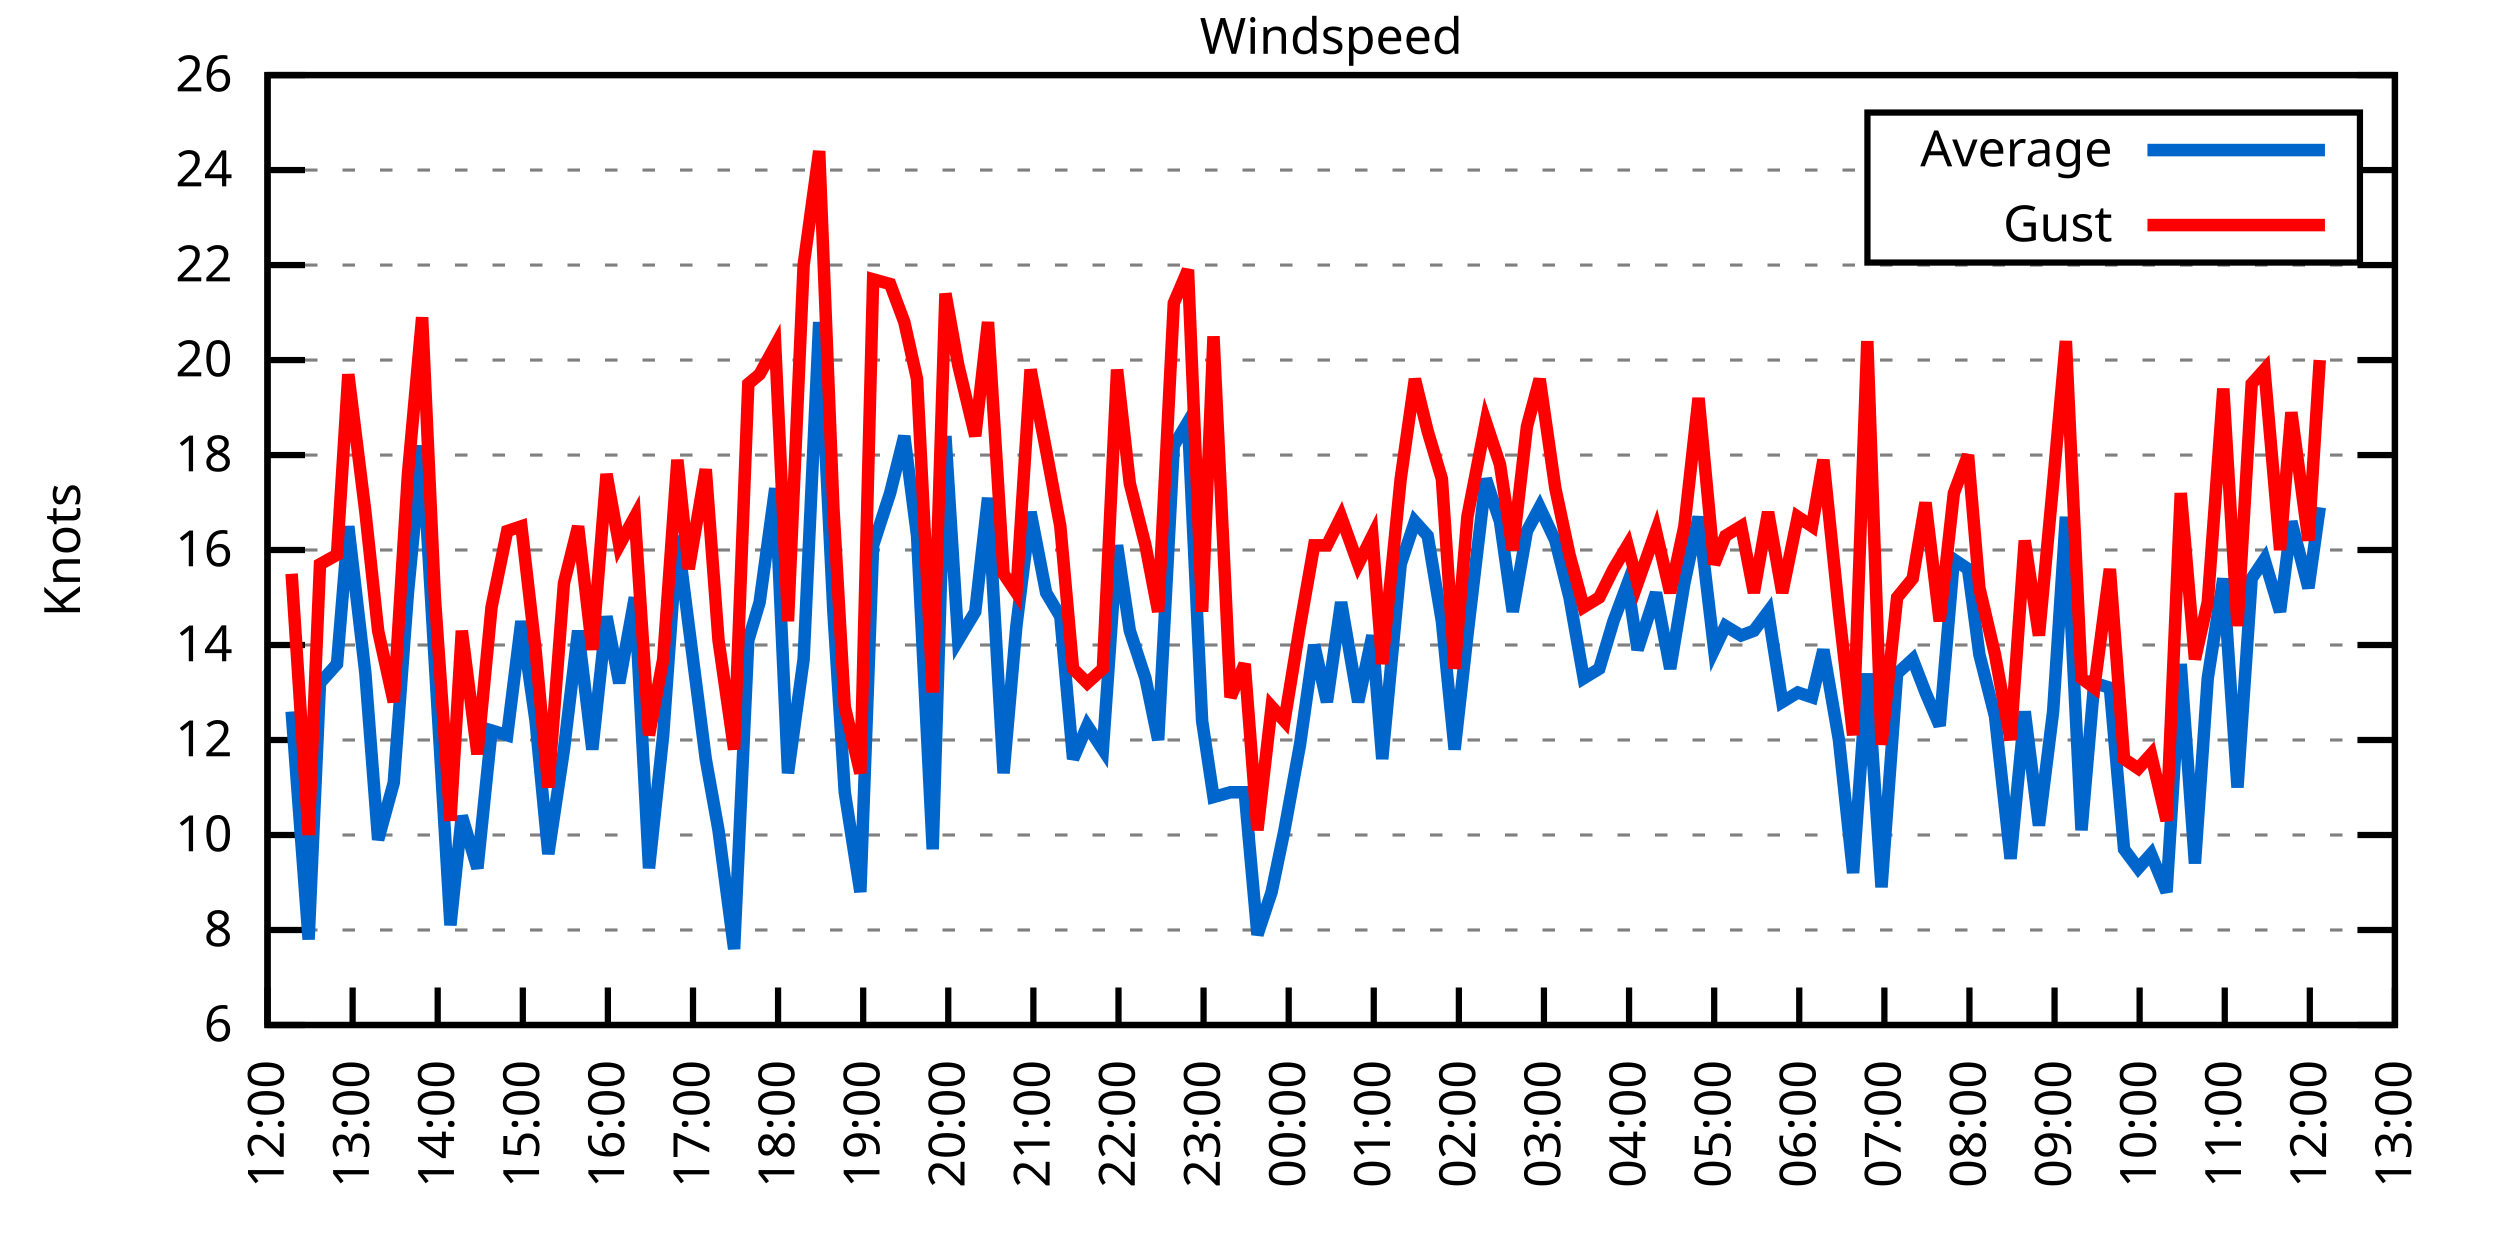
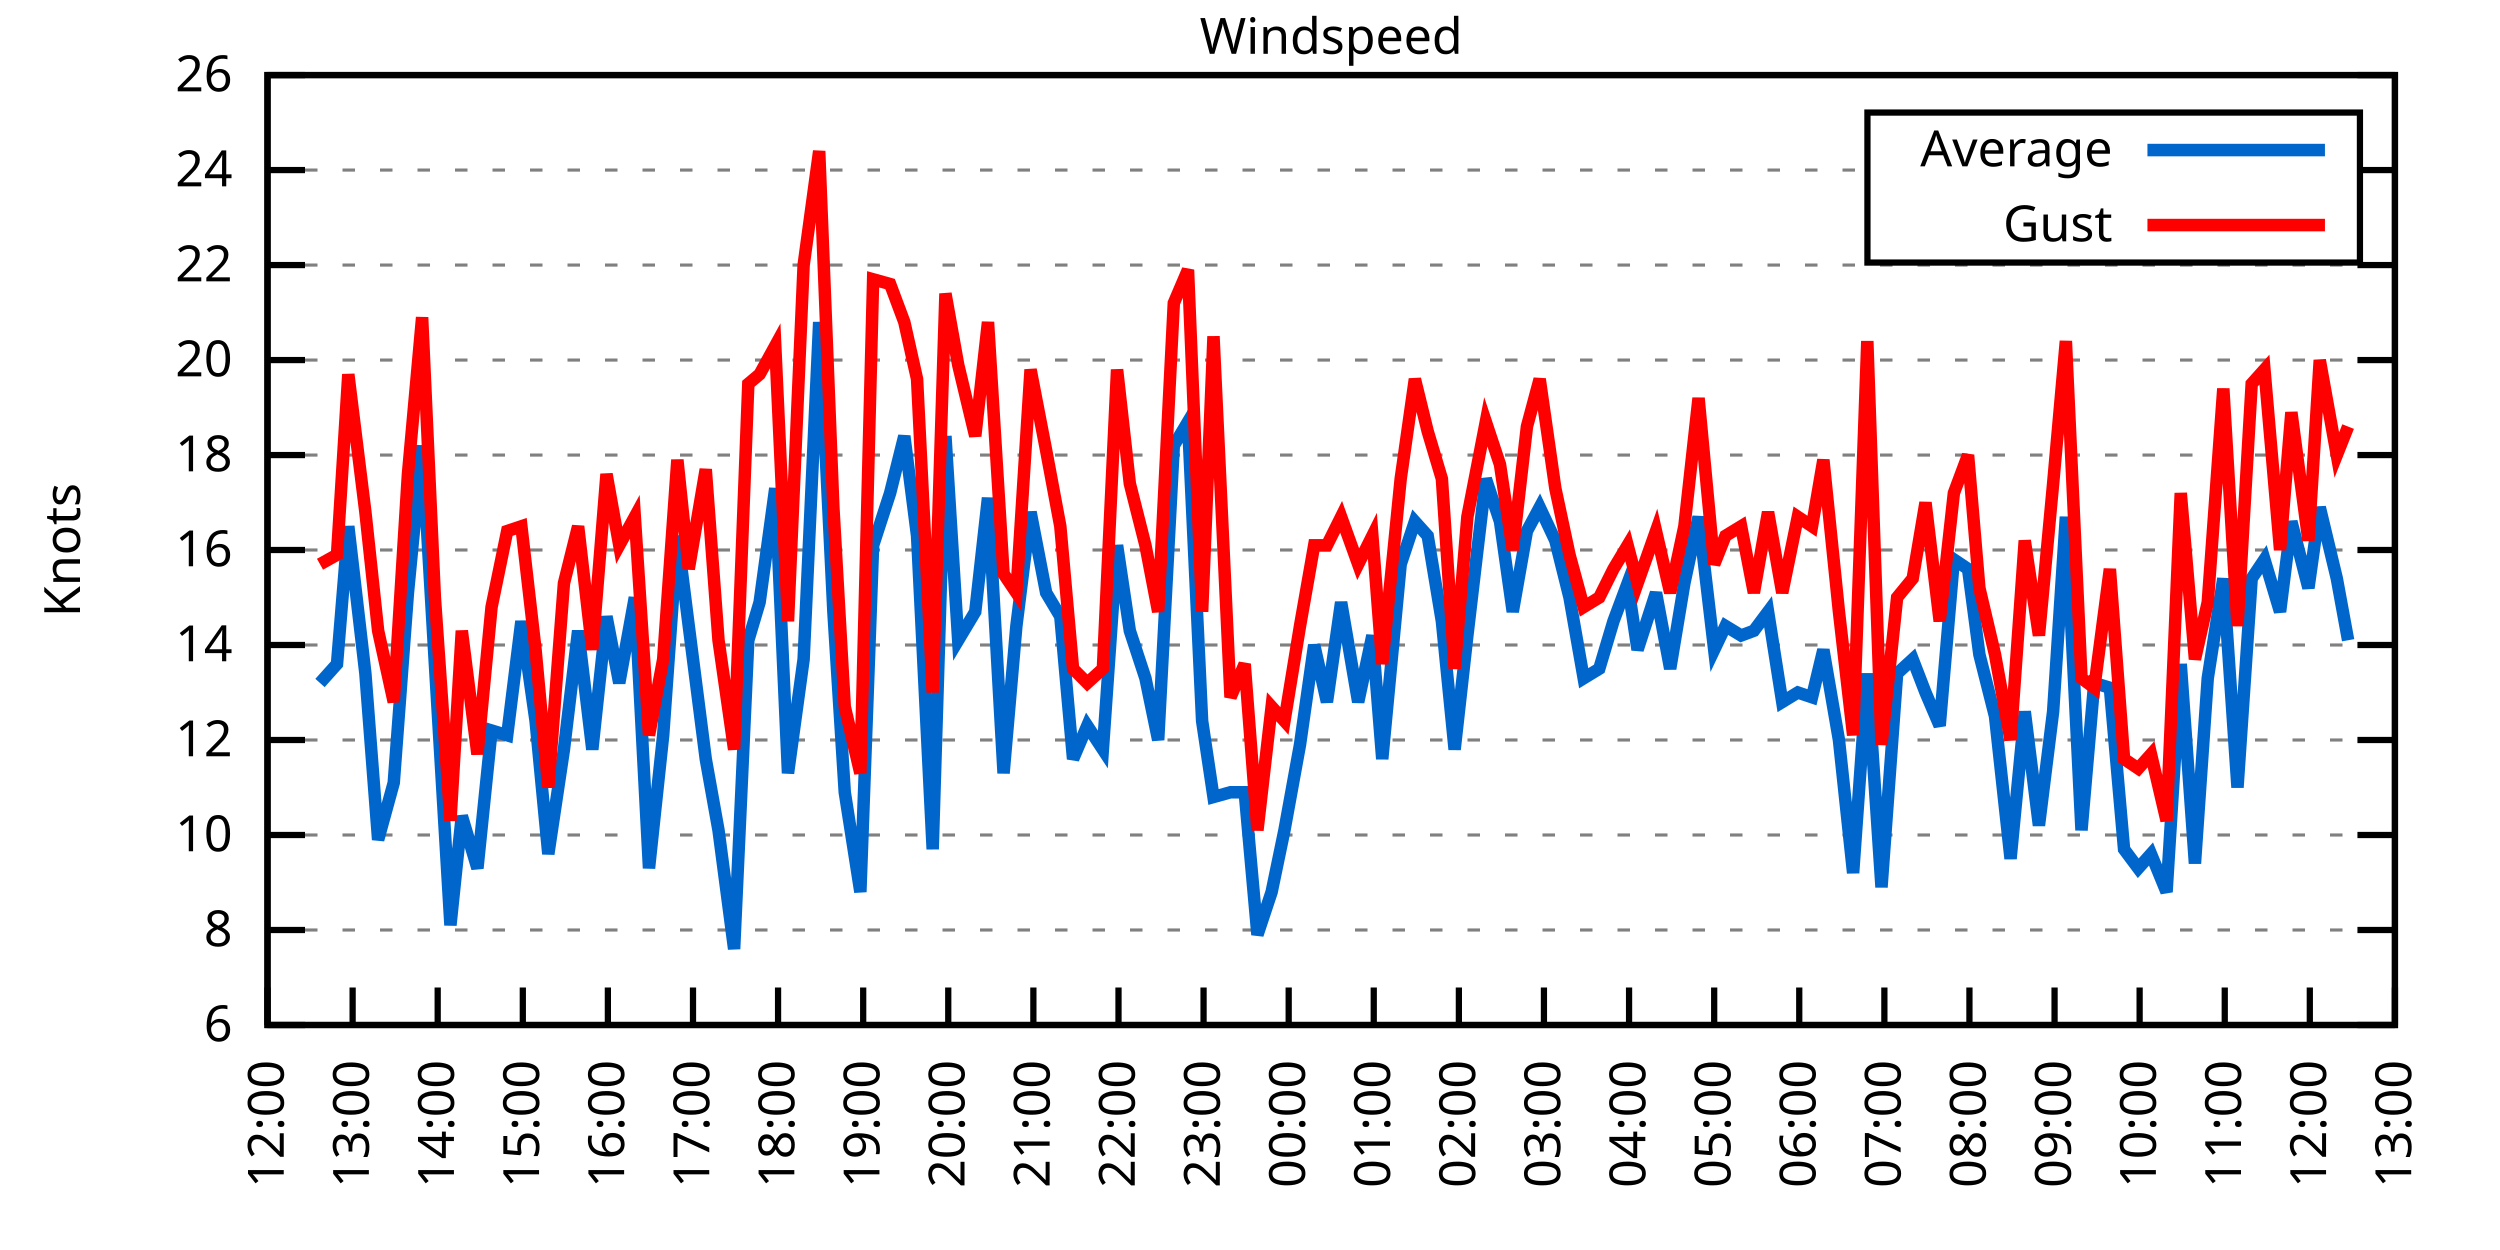
<svg xmlns="http://www.w3.org/2000/svg" xmlns:xlink="http://www.w3.org/1999/xlink" width="400" height="200" viewBox="0 0 400 200">
  <g id="gnuplot_canvas">
    <rect x="0" y="0" width="400" height="200" fill="none" />
    <defs>
      <circle id="gpDot" r="0.5" stroke-width="0.5" stroke="currentColor" />
      <path id="gpPt0" stroke-width="0.333" stroke="currentColor" d="M-1,0 h2 M0,-1 v2" />
      <path id="gpPt1" stroke-width="0.333" stroke="currentColor" d="M-1,-1 L1,1 M1,-1 L-1,1" />
      <path id="gpPt2" stroke-width="0.333" stroke="currentColor" d="M-1,0 L1,0 M0,-1 L0,1 M-1,-1 L1,1 M-1,1 L1,-1" />
      <rect id="gpPt3" stroke-width="0.333" stroke="currentColor" x="-1" y="-1" width="2" height="2" />
      <rect id="gpPt4" stroke-width="0.333" stroke="currentColor" fill="currentColor" x="-1" y="-1" width="2" height="2" />
      <circle id="gpPt5" stroke-width="0.333" stroke="currentColor" cx="0" cy="0" r="1" />
      <use xlink:href="#gpPt5" id="gpPt6" fill="currentColor" stroke="none" />
      <path id="gpPt7" stroke-width="0.333" stroke="currentColor" d="M0,-1.33 L-1.33,0.67 L1.33,0.67 z" />
      <use xlink:href="#gpPt7" id="gpPt8" fill="currentColor" stroke="none" />
      <use xlink:href="#gpPt7" id="gpPt9" stroke="currentColor" transform="rotate(180)" />
      <use xlink:href="#gpPt9" id="gpPt10" fill="currentColor" stroke="none" />
      <use xlink:href="#gpPt3" id="gpPt11" stroke="currentColor" transform="rotate(45)" />
      <use xlink:href="#gpPt11" id="gpPt12" fill="currentColor" stroke="none" />
      <path id="gpPt13" stroke-width="0.333" stroke="currentColor" d="M0,1.330 L1.265,0.411 L0.782,-1.067 L-0.782,-1.076 L-1.265,0.411 z" />
      <use xlink:href="#gpPt13" id="gpPt14" fill="currentColor" stroke="none" />
      <filter id="textbox" filterUnits="objectBoundingBox" x="0" y="0" height="1" width="1">
        <feFlood flood-color="white" flood-opacity="1" result="bgnd" />
        <feComposite in="SourceGraphic" in2="bgnd" operator="atop" />
      </filter>
      <filter id="greybox" filterUnits="objectBoundingBox" x="0" y="0" height="1" width="1">
        <feFlood flood-color="lightgrey" flood-opacity="1" result="grey" />
        <feComposite in="SourceGraphic" in2="grey" operator="atop" />
      </filter>
    </defs>
    <g fill="none" color="white" stroke="currentColor" stroke-width="1.00" stroke-linecap="butt" stroke-linejoin="miter">
</g>
    <g fill="none" color="black" stroke="currentColor" stroke-width="1.00" stroke-linecap="butt" stroke-linejoin="miter">
      <g stroke="none" shape-rendering="crispEdges">
        <polygon fill="rgb(255, 255, 255)" points="42.80,164.00 383.18,164.00 383.18,12.02 42.80,12.02 " />
      </g>
    </g>
    <g fill="none" color="black" stroke="currentColor" stroke-width="1.00" stroke-linecap="butt" stroke-linejoin="miter">
</g>
    <g fill="none" color="black" stroke="black" stroke-width="0.50" stroke-linecap="butt" stroke-linejoin="miter">
</g>
    <g fill="none" color="gray" stroke="currentColor" stroke-width="0.50" stroke-linecap="butt" stroke-linejoin="miter">
      <path stroke="gray" stroke-dasharray="2,4" class="gridline" d="M42.80,164.00 L383.19,164.00  " />
    </g>
    <g fill="none" color="gray" stroke="gray" stroke-width="1.00" stroke-linecap="butt" stroke-linejoin="miter">
</g>
    <g fill="none" color="black" stroke="currentColor" stroke-width="1.00" stroke-linecap="butt" stroke-linejoin="miter">
      <path stroke="black" d="M42.80,164.00 L48.80,164.00 M383.19,164.00 L377.19,164.00  " />
      <g transform="translate(37.20,166.60)" stroke="none" fill="black" font-family="Sans" font-size="8.00" text-anchor="end">
        <text>
          <tspan font-family="Sans"> 6</tspan>
        </text>
      </g>
    </g>
    <g fill="none" color="black" stroke="currentColor" stroke-width="1.00" stroke-linecap="butt" stroke-linejoin="miter">
</g>
    <g fill="none" color="black" stroke="black" stroke-width="0.50" stroke-linecap="butt" stroke-linejoin="miter">
</g>
    <g fill="none" color="gray" stroke="currentColor" stroke-width="0.50" stroke-linecap="butt" stroke-linejoin="miter">
      <path stroke="gray" stroke-dasharray="2,4" class="gridline" d="M42.80,148.80 L383.19,148.80  " />
    </g>
    <g fill="none" color="gray" stroke="gray" stroke-width="1.00" stroke-linecap="butt" stroke-linejoin="miter">
</g>
    <g fill="none" color="black" stroke="currentColor" stroke-width="1.00" stroke-linecap="butt" stroke-linejoin="miter">
      <path stroke="black" d="M42.80,148.80 L48.80,148.80 M383.19,148.80 L377.19,148.80  " />
      <g transform="translate(37.20,151.40)" stroke="none" fill="black" font-family="Sans" font-size="8.00" text-anchor="end">
        <text>
          <tspan font-family="Sans"> 8</tspan>
        </text>
      </g>
    </g>
    <g fill="none" color="black" stroke="currentColor" stroke-width="1.00" stroke-linecap="butt" stroke-linejoin="miter">
</g>
    <g fill="none" color="black" stroke="black" stroke-width="0.50" stroke-linecap="butt" stroke-linejoin="miter">
</g>
    <g fill="none" color="gray" stroke="currentColor" stroke-width="0.50" stroke-linecap="butt" stroke-linejoin="miter">
      <path stroke="gray" stroke-dasharray="2,4" class="gridline" d="M42.80,133.60 L383.19,133.60  " />
    </g>
    <g fill="none" color="gray" stroke="gray" stroke-width="1.00" stroke-linecap="butt" stroke-linejoin="miter">
</g>
    <g fill="none" color="black" stroke="currentColor" stroke-width="1.00" stroke-linecap="butt" stroke-linejoin="miter">
      <path stroke="black" d="M42.80,133.60 L48.80,133.60 M383.19,133.60 L377.19,133.60  " />
      <g transform="translate(37.20,136.20)" stroke="none" fill="black" font-family="Sans" font-size="8.00" text-anchor="end">
        <text>
          <tspan font-family="Sans"> 10</tspan>
        </text>
      </g>
    </g>
    <g fill="none" color="black" stroke="currentColor" stroke-width="1.00" stroke-linecap="butt" stroke-linejoin="miter">
</g>
    <g fill="none" color="black" stroke="black" stroke-width="0.50" stroke-linecap="butt" stroke-linejoin="miter">
</g>
    <g fill="none" color="gray" stroke="currentColor" stroke-width="0.50" stroke-linecap="butt" stroke-linejoin="miter">
      <path stroke="gray" stroke-dasharray="2,4" class="gridline" d="M42.80,118.40 L383.19,118.40  " />
    </g>
    <g fill="none" color="gray" stroke="gray" stroke-width="1.00" stroke-linecap="butt" stroke-linejoin="miter">
</g>
    <g fill="none" color="black" stroke="currentColor" stroke-width="1.00" stroke-linecap="butt" stroke-linejoin="miter">
      <path stroke="black" d="M42.80,118.40 L48.80,118.40 M383.19,118.40 L377.19,118.40  " />
      <g transform="translate(37.20,121.00)" stroke="none" fill="black" font-family="Sans" font-size="8.00" text-anchor="end">
        <text>
          <tspan font-family="Sans"> 12</tspan>
        </text>
      </g>
    </g>
    <g fill="none" color="black" stroke="currentColor" stroke-width="1.00" stroke-linecap="butt" stroke-linejoin="miter">
</g>
    <g fill="none" color="black" stroke="black" stroke-width="0.50" stroke-linecap="butt" stroke-linejoin="miter">
</g>
    <g fill="none" color="gray" stroke="currentColor" stroke-width="0.50" stroke-linecap="butt" stroke-linejoin="miter">
      <path stroke="gray" stroke-dasharray="2,4" class="gridline" d="M42.80,103.20 L383.19,103.20  " />
    </g>
    <g fill="none" color="gray" stroke="gray" stroke-width="1.00" stroke-linecap="butt" stroke-linejoin="miter">
</g>
    <g fill="none" color="black" stroke="currentColor" stroke-width="1.00" stroke-linecap="butt" stroke-linejoin="miter">
      <path stroke="black" d="M42.80,103.20 L48.80,103.20 M383.19,103.20 L377.19,103.20  " />
      <g transform="translate(37.20,105.80)" stroke="none" fill="black" font-family="Sans" font-size="8.00" text-anchor="end">
        <text>
          <tspan font-family="Sans"> 14</tspan>
        </text>
      </g>
    </g>
    <g fill="none" color="black" stroke="currentColor" stroke-width="1.00" stroke-linecap="butt" stroke-linejoin="miter">
</g>
    <g fill="none" color="black" stroke="black" stroke-width="0.50" stroke-linecap="butt" stroke-linejoin="miter">
</g>
    <g fill="none" color="gray" stroke="currentColor" stroke-width="0.50" stroke-linecap="butt" stroke-linejoin="miter">
      <path stroke="gray" stroke-dasharray="2,4" class="gridline" d="M42.80,88.00 L383.19,88.00  " />
    </g>
    <g fill="none" color="gray" stroke="gray" stroke-width="1.00" stroke-linecap="butt" stroke-linejoin="miter">
</g>
    <g fill="none" color="black" stroke="currentColor" stroke-width="1.00" stroke-linecap="butt" stroke-linejoin="miter">
      <path stroke="black" d="M42.80,88.00 L48.80,88.00 M383.19,88.00 L377.19,88.00  " />
      <g transform="translate(37.20,90.60)" stroke="none" fill="black" font-family="Sans" font-size="8.00" text-anchor="end">
        <text>
          <tspan font-family="Sans"> 16</tspan>
        </text>
      </g>
    </g>
    <g fill="none" color="black" stroke="currentColor" stroke-width="1.00" stroke-linecap="butt" stroke-linejoin="miter">
</g>
    <g fill="none" color="black" stroke="black" stroke-width="0.50" stroke-linecap="butt" stroke-linejoin="miter">
</g>
    <g fill="none" color="gray" stroke="currentColor" stroke-width="0.50" stroke-linecap="butt" stroke-linejoin="miter">
      <path stroke="gray" stroke-dasharray="2,4" class="gridline" d="M42.80,72.81 L383.19,72.81  " />
    </g>
    <g fill="none" color="gray" stroke="gray" stroke-width="1.00" stroke-linecap="butt" stroke-linejoin="miter">
</g>
    <g fill="none" color="black" stroke="currentColor" stroke-width="1.00" stroke-linecap="butt" stroke-linejoin="miter">
      <path stroke="black" d="M42.80,72.81 L48.80,72.81 M383.19,72.81 L377.19,72.81  " />
      <g transform="translate(37.20,75.41)" stroke="none" fill="black" font-family="Sans" font-size="8.00" text-anchor="end">
        <text>
          <tspan font-family="Sans"> 18</tspan>
        </text>
      </g>
    </g>
    <g fill="none" color="black" stroke="currentColor" stroke-width="1.00" stroke-linecap="butt" stroke-linejoin="miter">
</g>
    <g fill="none" color="black" stroke="black" stroke-width="0.50" stroke-linecap="butt" stroke-linejoin="miter">
</g>
    <g fill="none" color="gray" stroke="currentColor" stroke-width="0.50" stroke-linecap="butt" stroke-linejoin="miter">
      <path stroke="gray" stroke-dasharray="2,4" class="gridline" d="M42.80,57.61 L383.19,57.61  " />
    </g>
    <g fill="none" color="gray" stroke="gray" stroke-width="1.00" stroke-linecap="butt" stroke-linejoin="miter">
</g>
    <g fill="none" color="black" stroke="currentColor" stroke-width="1.00" stroke-linecap="butt" stroke-linejoin="miter">
      <path stroke="black" d="M42.80,57.61 L48.80,57.61 M383.19,57.61 L377.19,57.61  " />
      <g transform="translate(37.20,60.21)" stroke="none" fill="black" font-family="Sans" font-size="8.00" text-anchor="end">
        <text>
          <tspan font-family="Sans"> 20</tspan>
        </text>
      </g>
    </g>
    <g fill="none" color="black" stroke="currentColor" stroke-width="1.00" stroke-linecap="butt" stroke-linejoin="miter">
</g>
    <g fill="none" color="black" stroke="black" stroke-width="0.50" stroke-linecap="butt" stroke-linejoin="miter">
</g>
    <g fill="none" color="gray" stroke="currentColor" stroke-width="0.50" stroke-linecap="butt" stroke-linejoin="miter">
      <path stroke="gray" stroke-dasharray="2,4" class="gridline" d="M42.80,42.41 L383.19,42.41  " />
    </g>
    <g fill="none" color="gray" stroke="gray" stroke-width="1.00" stroke-linecap="butt" stroke-linejoin="miter">
</g>
    <g fill="none" color="black" stroke="currentColor" stroke-width="1.00" stroke-linecap="butt" stroke-linejoin="miter">
      <path stroke="black" d="M42.80,42.41 L48.80,42.41 M383.19,42.41 L377.19,42.41  " />
      <g transform="translate(37.20,45.01)" stroke="none" fill="black" font-family="Sans" font-size="8.00" text-anchor="end">
        <text>
          <tspan font-family="Sans"> 22</tspan>
        </text>
      </g>
    </g>
    <g fill="none" color="black" stroke="currentColor" stroke-width="1.00" stroke-linecap="butt" stroke-linejoin="miter">
</g>
    <g fill="none" color="black" stroke="black" stroke-width="0.50" stroke-linecap="butt" stroke-linejoin="miter">
</g>
    <g fill="none" color="gray" stroke="currentColor" stroke-width="0.50" stroke-linecap="butt" stroke-linejoin="miter">
      <path stroke="gray" stroke-dasharray="2,4" class="gridline" d="M42.80,27.21 L298.79,27.21 M377.59,27.21 L383.19,27.21  " />
    </g>
    <g fill="none" color="gray" stroke="gray" stroke-width="1.00" stroke-linecap="butt" stroke-linejoin="miter">
</g>
    <g fill="none" color="black" stroke="currentColor" stroke-width="1.00" stroke-linecap="butt" stroke-linejoin="miter">
      <path stroke="black" d="M42.80,27.21 L48.80,27.21 M383.19,27.21 L377.19,27.21  " />
      <g transform="translate(37.20,29.81)" stroke="none" fill="black" font-family="Sans" font-size="8.00" text-anchor="end">
        <text>
          <tspan font-family="Sans"> 24</tspan>
        </text>
      </g>
    </g>
    <g fill="none" color="black" stroke="currentColor" stroke-width="1.00" stroke-linecap="butt" stroke-linejoin="miter">
</g>
    <g fill="none" color="black" stroke="black" stroke-width="0.50" stroke-linecap="butt" stroke-linejoin="miter">
</g>
    <g fill="none" color="gray" stroke="currentColor" stroke-width="0.50" stroke-linecap="butt" stroke-linejoin="miter">
      <path stroke="gray" stroke-dasharray="2,4" class="gridline" d="M42.80,12.01 L383.19,12.01  " />
    </g>
    <g fill="none" color="gray" stroke="gray" stroke-width="1.00" stroke-linecap="butt" stroke-linejoin="miter">
</g>
    <g fill="none" color="black" stroke="currentColor" stroke-width="1.00" stroke-linecap="butt" stroke-linejoin="miter">
      <path stroke="black" d="M42.80,12.01 L48.80,12.01 M383.19,12.01 L377.19,12.01  " />
      <g transform="translate(37.20,14.61)" stroke="none" fill="black" font-family="Sans" font-size="8.00" text-anchor="end">
        <text>
          <tspan font-family="Sans"> 26</tspan>
        </text>
      </g>
    </g>
    <g fill="none" color="black" stroke="currentColor" stroke-width="1.00" stroke-linecap="butt" stroke-linejoin="miter">
      <path stroke="black" d="M42.80,164.00 L42.80,158.00  " />
      <g transform="translate(45.40,169.60) rotate(270.00)" stroke="none" fill="black" font-family="Sans" font-size="8.00" text-anchor="end">
        <text>
          <tspan font-family="Sans">12:00</tspan>
        </text>
      </g>
    </g>
    <g fill="none" color="black" stroke="currentColor" stroke-width="1.00" stroke-linecap="butt" stroke-linejoin="miter">
      <path stroke="black" d="M56.42,164.00 L56.42,158.00  " />
      <g transform="translate(59.02,169.60) rotate(270.00)" stroke="none" fill="black" font-family="Sans" font-size="8.00" text-anchor="end">
        <text>
          <tspan font-family="Sans">13:00</tspan>
        </text>
      </g>
    </g>
    <g fill="none" color="black" stroke="currentColor" stroke-width="1.00" stroke-linecap="butt" stroke-linejoin="miter">
      <path stroke="black" d="M70.03,164.00 L70.03,158.00  " />
      <g transform="translate(72.63,169.60) rotate(270.00)" stroke="none" fill="black" font-family="Sans" font-size="8.00" text-anchor="end">
        <text>
          <tspan font-family="Sans">14:00</tspan>
        </text>
      </g>
    </g>
    <g fill="none" color="black" stroke="currentColor" stroke-width="1.00" stroke-linecap="butt" stroke-linejoin="miter">
      <path stroke="black" d="M83.65,164.00 L83.65,158.00  " />
      <g transform="translate(86.25,169.60) rotate(270.00)" stroke="none" fill="black" font-family="Sans" font-size="8.00" text-anchor="end">
        <text>
          <tspan font-family="Sans">15:00</tspan>
        </text>
      </g>
    </g>
    <g fill="none" color="black" stroke="currentColor" stroke-width="1.00" stroke-linecap="butt" stroke-linejoin="miter">
      <path stroke="black" d="M97.26,164.00 L97.26,158.00  " />
      <g transform="translate(99.86,169.60) rotate(270.00)" stroke="none" fill="black" font-family="Sans" font-size="8.00" text-anchor="end">
        <text>
          <tspan font-family="Sans">16:00</tspan>
        </text>
      </g>
    </g>
    <g fill="none" color="black" stroke="currentColor" stroke-width="1.00" stroke-linecap="butt" stroke-linejoin="miter">
      <path stroke="black" d="M110.88,164.00 L110.88,158.00  " />
      <g transform="translate(113.48,169.60) rotate(270.00)" stroke="none" fill="black" font-family="Sans" font-size="8.00" text-anchor="end">
        <text>
          <tspan font-family="Sans">17:00</tspan>
        </text>
      </g>
    </g>
    <g fill="none" color="black" stroke="currentColor" stroke-width="1.00" stroke-linecap="butt" stroke-linejoin="miter">
      <path stroke="black" d="M124.49,164.00 L124.49,158.00  " />
      <g transform="translate(127.09,169.60) rotate(270.00)" stroke="none" fill="black" font-family="Sans" font-size="8.00" text-anchor="end">
        <text>
          <tspan font-family="Sans">18:00</tspan>
        </text>
      </g>
    </g>
    <g fill="none" color="black" stroke="currentColor" stroke-width="1.00" stroke-linecap="butt" stroke-linejoin="miter">
      <path stroke="black" d="M138.11,164.00 L138.11,158.00  " />
      <g transform="translate(140.71,169.60) rotate(270.00)" stroke="none" fill="black" font-family="Sans" font-size="8.00" text-anchor="end">
        <text>
          <tspan font-family="Sans">19:00</tspan>
        </text>
      </g>
    </g>
    <g fill="none" color="black" stroke="currentColor" stroke-width="1.00" stroke-linecap="butt" stroke-linejoin="miter">
      <path stroke="black" d="M151.72,164.00 L151.72,158.00  " />
      <g transform="translate(154.32,169.60) rotate(270.00)" stroke="none" fill="black" font-family="Sans" font-size="8.00" text-anchor="end">
        <text>
          <tspan font-family="Sans">20:00</tspan>
        </text>
      </g>
    </g>
    <g fill="none" color="black" stroke="currentColor" stroke-width="1.00" stroke-linecap="butt" stroke-linejoin="miter">
      <path stroke="black" d="M165.34,164.00 L165.34,158.00  " />
      <g transform="translate(167.94,169.60) rotate(270.00)" stroke="none" fill="black" font-family="Sans" font-size="8.00" text-anchor="end">
        <text>
          <tspan font-family="Sans">21:00</tspan>
        </text>
      </g>
    </g>
    <g fill="none" color="black" stroke="currentColor" stroke-width="1.00" stroke-linecap="butt" stroke-linejoin="miter">
      <path stroke="black" d="M178.96,164.00 L178.96,158.00  " />
      <g transform="translate(181.56,169.60) rotate(270.00)" stroke="none" fill="black" font-family="Sans" font-size="8.00" text-anchor="end">
        <text>
          <tspan font-family="Sans">22:00</tspan>
        </text>
      </g>
    </g>
    <g fill="none" color="black" stroke="currentColor" stroke-width="1.00" stroke-linecap="butt" stroke-linejoin="miter">
      <path stroke="black" d="M192.57,164.00 L192.57,158.00  " />
      <g transform="translate(195.17,169.60) rotate(270.00)" stroke="none" fill="black" font-family="Sans" font-size="8.00" text-anchor="end">
        <text>
          <tspan font-family="Sans">23:00</tspan>
        </text>
      </g>
    </g>
    <g fill="none" color="black" stroke="currentColor" stroke-width="1.00" stroke-linecap="butt" stroke-linejoin="miter">
      <path stroke="black" d="M206.19,164.00 L206.19,158.00  " />
      <g transform="translate(208.79,169.60) rotate(270.00)" stroke="none" fill="black" font-family="Sans" font-size="8.00" text-anchor="end">
        <text>
          <tspan font-family="Sans">00:00</tspan>
        </text>
      </g>
    </g>
    <g fill="none" color="black" stroke="currentColor" stroke-width="1.00" stroke-linecap="butt" stroke-linejoin="miter">
      <path stroke="black" d="M219.80,164.00 L219.80,158.00  " />
      <g transform="translate(222.40,169.60) rotate(270.00)" stroke="none" fill="black" font-family="Sans" font-size="8.00" text-anchor="end">
        <text>
          <tspan font-family="Sans">01:00</tspan>
        </text>
      </g>
    </g>
    <g fill="none" color="black" stroke="currentColor" stroke-width="1.00" stroke-linecap="butt" stroke-linejoin="miter">
      <path stroke="black" d="M233.42,164.00 L233.42,158.00  " />
      <g transform="translate(236.02,169.60) rotate(270.00)" stroke="none" fill="black" font-family="Sans" font-size="8.00" text-anchor="end">
        <text>
          <tspan font-family="Sans">02:00</tspan>
        </text>
      </g>
    </g>
    <g fill="none" color="black" stroke="currentColor" stroke-width="1.00" stroke-linecap="butt" stroke-linejoin="miter">
      <path stroke="black" d="M247.03,164.00 L247.03,158.00  " />
      <g transform="translate(249.63,169.60) rotate(270.00)" stroke="none" fill="black" font-family="Sans" font-size="8.00" text-anchor="end">
        <text>
          <tspan font-family="Sans">03:00</tspan>
        </text>
      </g>
    </g>
    <g fill="none" color="black" stroke="currentColor" stroke-width="1.00" stroke-linecap="butt" stroke-linejoin="miter">
      <path stroke="black" d="M260.65,164.00 L260.65,158.00  " />
      <g transform="translate(263.25,169.60) rotate(270.00)" stroke="none" fill="black" font-family="Sans" font-size="8.00" text-anchor="end">
        <text>
          <tspan font-family="Sans">04:00</tspan>
        </text>
      </g>
    </g>
    <g fill="none" color="black" stroke="currentColor" stroke-width="1.00" stroke-linecap="butt" stroke-linejoin="miter">
      <path stroke="black" d="M274.27,164.00 L274.27,158.00  " />
      <g transform="translate(276.87,169.60) rotate(270.00)" stroke="none" fill="black" font-family="Sans" font-size="8.00" text-anchor="end">
        <text>
          <tspan font-family="Sans">05:00</tspan>
        </text>
      </g>
    </g>
    <g fill="none" color="black" stroke="currentColor" stroke-width="1.00" stroke-linecap="butt" stroke-linejoin="miter">
      <path stroke="black" d="M287.88,164.00 L287.88,158.00  " />
      <g transform="translate(290.48,169.60) rotate(270.00)" stroke="none" fill="black" font-family="Sans" font-size="8.00" text-anchor="end">
        <text>
          <tspan font-family="Sans">06:00</tspan>
        </text>
      </g>
    </g>
    <g fill="none" color="black" stroke="currentColor" stroke-width="1.00" stroke-linecap="butt" stroke-linejoin="miter">
      <path stroke="black" d="M301.50,164.00 L301.50,158.00  " />
      <g transform="translate(304.10,169.60) rotate(270.00)" stroke="none" fill="black" font-family="Sans" font-size="8.00" text-anchor="end">
        <text>
          <tspan font-family="Sans">07:00</tspan>
        </text>
      </g>
    </g>
    <g fill="none" color="black" stroke="currentColor" stroke-width="1.00" stroke-linecap="butt" stroke-linejoin="miter">
      <path stroke="black" d="M315.11,164.00 L315.11,158.00  " />
      <g transform="translate(317.71,169.60) rotate(270.00)" stroke="none" fill="black" font-family="Sans" font-size="8.00" text-anchor="end">
        <text>
          <tspan font-family="Sans">08:00</tspan>
        </text>
      </g>
    </g>
    <g fill="none" color="black" stroke="currentColor" stroke-width="1.00" stroke-linecap="butt" stroke-linejoin="miter">
      <path stroke="black" d="M328.73,164.00 L328.73,158.00  " />
      <g transform="translate(331.33,169.60) rotate(270.00)" stroke="none" fill="black" font-family="Sans" font-size="8.00" text-anchor="end">
        <text>
          <tspan font-family="Sans">09:00</tspan>
        </text>
      </g>
    </g>
    <g fill="none" color="black" stroke="currentColor" stroke-width="1.00" stroke-linecap="butt" stroke-linejoin="miter">
      <path stroke="black" d="M342.34,164.00 L342.34,158.00  " />
      <g transform="translate(344.94,169.60) rotate(270.00)" stroke="none" fill="black" font-family="Sans" font-size="8.00" text-anchor="end">
        <text>
          <tspan font-family="Sans">10:00</tspan>
        </text>
      </g>
    </g>
    <g fill="none" color="black" stroke="currentColor" stroke-width="1.00" stroke-linecap="butt" stroke-linejoin="miter">
      <path stroke="black" d="M355.96,164.00 L355.96,158.00  " />
      <g transform="translate(358.56,169.60) rotate(270.00)" stroke="none" fill="black" font-family="Sans" font-size="8.00" text-anchor="end">
        <text>
          <tspan font-family="Sans">11:00</tspan>
        </text>
      </g>
    </g>
    <g fill="none" color="black" stroke="currentColor" stroke-width="1.00" stroke-linecap="butt" stroke-linejoin="miter">
      <path stroke="black" d="M369.57,164.00 L369.57,158.00  " />
      <g transform="translate(372.17,169.60) rotate(270.00)" stroke="none" fill="black" font-family="Sans" font-size="8.00" text-anchor="end">
        <text>
          <tspan font-family="Sans">12:00</tspan>
        </text>
      </g>
    </g>
    <g fill="none" color="black" stroke="currentColor" stroke-width="1.00" stroke-linecap="butt" stroke-linejoin="miter">
      <path stroke="black" d="M383.19,164.00 L383.19,158.00  " />
      <g transform="translate(385.79,169.60) rotate(270.00)" stroke="none" fill="black" font-family="Sans" font-size="8.00" text-anchor="end">
        <text>
          <tspan font-family="Sans">13:00</tspan>
        </text>
      </g>
    </g>
    <g fill="none" color="black" stroke="currentColor" stroke-width="1.00" stroke-linecap="butt" stroke-linejoin="miter">
</g>
    <g fill="none" color="black" stroke="currentColor" stroke-width="1.00" stroke-linecap="butt" stroke-linejoin="miter">
      <path stroke="black" d="M42.80,12.01 L42.80,164.00 L383.19,164.00 L383.19,12.01 L42.80,12.01 Z  " />
    </g>
    <g fill="none" color="black" stroke="currentColor" stroke-width="1.00" stroke-linecap="butt" stroke-linejoin="miter">
</g>
    <g fill="none" color="black" stroke="currentColor" stroke-width="1.00" stroke-linecap="butt" stroke-linejoin="miter">
      <path stroke="black" d="M298.79,42.01 L298.79,18.01 L377.59,18.01 L377.59,42.01 L298.79,42.01 Z  " />
    </g>
    <g id="Windspeed_plot_1">
      <g fill="none" color="white" stroke="black" stroke-width="2.00" stroke-linecap="butt" stroke-linejoin="miter">
</g>
      <g fill="none" color="black" stroke="currentColor" stroke-width="2.00" stroke-linecap="butt" stroke-linejoin="miter">
        <g transform="translate(337.99,26.61)" stroke="none" fill="black" font-family="Sans" font-size="8.00" text-anchor="end">
          <text>
            <tspan font-family="Sans">Average</tspan>
          </text>
        </g>
      </g>
      <g fill="none" color="black" stroke="currentColor" stroke-width="2.00" stroke-linecap="butt" stroke-linejoin="miter">
-         <path stroke="rgb(  0, 102, 204)" d="M343.59,24.01 L371.99,24.01 M46.66,113.84 L49.38,150.32 L51.20,109.28 L53.92,106.24 L55.73,84.21 L58.46,107.76   L60.50,134.36 L63.00,125.24 L65.27,94.84 L67.54,71.29 L69.58,106.24 L72.07,148.04 L73.89,130.56 L76.39,138.92   L78.65,116.88 L81.15,117.64 L83.42,99.40 L85.69,115.36 L87.73,136.64 L90.23,119.92 L92.50,100.92 L94.77,119.92   L97.04,98.64 L99.08,109.28 L101.57,95.60 L103.84,138.92 L106.11,117.64 L108.38,85.73 L110.20,100.16 L112.92,121.44   L114.96,132.84 L117.46,151.84 L119.73,102.44 L121.54,96.36 L124.04,78.13 L126.08,123.72 L128.58,105.48 L131.07,51.53   L133.34,97.88 L135.16,126.76 L137.66,142.72 L139.70,87.25 L142.42,78.89 L144.69,69.77 L146.73,85.73 L149.23,135.88   L151.27,69.77 L153.31,102.44 L156.04,97.88 L158.08,79.65 L160.57,123.72 L162.62,100.16 L164.89,81.93 L167.38,94.84   L169.65,98.64 L171.69,121.44 L173.96,116.12 L176.46,119.92 L178.73,87.25 L180.77,100.92 L183.27,108.52 L185.31,118.40   L187.81,71.29 L190.08,67.49 L192.34,115.36 L194.16,127.52 L196.88,126.76 L199.15,126.76 L201.19,149.56 L203.46,142.72   L205.51,132.84 L208.00,119.16 L210.27,103.20 L212.31,112.32 L214.58,96.36 L217.31,112.32 L219.58,101.68 L221.16,121.44   L224.11,90.28 L226.38,83.45 L228.43,85.73 L230.70,99.40 L232.74,119.92 L234.78,101.68 L237.73,76.61 L240.00,83.45   L242.04,97.88 L244.31,84.97 L246.35,81.17 L248.85,86.49 L251.12,95.60 L253.39,108.52 L255.88,107.00 L258.15,99.40   L260.42,93.32 L262.01,103.96 L264.96,94.84 L267.23,107.00 L269.50,93.32 L271.77,82.69 L274.27,103.96 L276.08,100.16   L278.58,101.68 L280.62,100.92 L282.89,97.88 L285.16,112.32 L287.65,110.80 L289.92,111.56 L291.74,103.96 L294.23,118.40   L296.50,139.68 L298.77,107.76 L301.04,141.96 L303.54,107.76 L306.03,105.48 L308.08,110.80 L310.35,116.12 L312.62,89.52   L314.89,91.04 L316.70,104.72 L319.20,114.60 L321.69,137.40 L323.96,113.84 L326.23,132.08 L328.50,113.84 L330.54,82.69   L333.04,132.84 L335.08,109.28 L337.58,110.04 L339.85,135.88 L342.12,138.92 L344.16,136.64 L346.65,142.72 L348.92,106.24   L351.19,138.16 L353.24,108.52 L355.73,92.56 L358.00,126.00 L360.27,92.56 L362.31,89.52 L364.81,97.88 L366.62,83.45   L369.35,94.08 L371.16,81.17  " />
+         <path stroke="rgb(  0, 102, 204)" d="M343.59,24.01 L371.99,24.01 M51.20,109.28 L53.92,106.24 L55.73,84.21 L58.46,107.76 L60.50,134.36 L63.00,125.24   L65.27,94.84 L67.54,71.29 L69.58,106.24 L72.07,148.04 L73.89,130.56 L76.39,138.92 L78.65,116.88 L81.15,117.64   L83.42,99.40 L85.69,115.36 L87.73,136.64 L90.23,119.92 L92.50,100.92 L94.77,119.92 L97.04,98.64 L99.08,109.28   L101.57,95.60 L103.84,138.92 L106.11,117.64 L108.38,85.73 L110.20,100.16 L112.92,121.44 L114.96,132.84 L117.46,151.84   L119.73,102.44 L121.54,96.36 L124.04,78.13 L126.08,123.72 L128.58,105.48 L131.07,51.53 L133.34,97.88 L135.16,126.76   L137.66,142.72 L139.70,87.25 L142.42,78.89 L144.69,69.77 L146.73,85.73 L149.23,135.88 L151.27,69.77 L153.31,102.44   L156.04,97.88 L158.08,79.65 L160.57,123.72 L162.62,100.16 L164.89,81.93 L167.38,94.84 L169.65,98.64 L171.69,121.44   L173.96,116.12 L176.46,119.92 L178.73,87.25 L180.77,100.92 L183.27,108.52 L185.31,118.40 L187.81,71.29 L190.08,67.49   L192.34,115.36 L194.16,127.52 L196.88,126.76 L199.15,126.76 L201.19,149.56 L203.46,142.72 L205.51,132.84 L208.00,119.16   L210.27,103.20 L212.31,112.32 L214.58,96.36 L217.31,112.32 L219.58,101.68 L221.16,121.44 L224.11,90.28 L226.38,83.45   L228.43,85.73 L230.70,99.40 L232.74,119.92 L234.78,101.68 L237.73,76.61 L240.00,83.45 L242.04,97.88 L244.31,84.97   L246.35,81.17 L248.85,86.49 L251.12,95.60 L253.39,108.52 L255.88,107.00 L258.15,99.40 L260.42,93.32 L262.01,103.96   L264.96,94.84 L267.23,107.00 L269.50,93.32 L271.77,82.69 L274.27,103.96 L276.08,100.16 L278.58,101.68 L280.62,100.92   L282.89,97.88 L285.16,112.32 L287.65,110.80 L289.92,111.56 L291.74,103.96 L294.23,118.40 L296.50,139.68 L298.77,107.76   L301.04,141.96 L303.54,107.76 L306.03,105.48 L308.08,110.80 L310.35,116.12 L312.62,89.52 L314.89,91.04 L316.70,104.72   L319.20,114.60 L321.69,137.40 L323.96,113.84 L326.23,132.08 L328.50,113.84 L330.54,82.69 L333.04,132.84 L335.08,109.28   L337.58,110.04 L339.85,135.88 L342.12,138.92 L344.16,136.64 L346.65,142.72 L348.92,106.24 L351.19,138.16 L353.24,108.52   L355.73,92.56 L358.00,126.00 L360.27,92.56 L362.31,89.52 L364.81,97.88 L366.62,83.45 L369.35,94.08 L371.16,81.17   L373.89,92.56 L375.70,102.44  " />
      </g>
    </g>
    <g id="Windspeed_plot_2">
      <g fill="none" color="black" stroke="currentColor" stroke-width="2.00" stroke-linecap="butt" stroke-linejoin="miter">
        <g transform="translate(337.99,38.61)" stroke="none" fill="black" font-family="Sans" font-size="8.00" text-anchor="end">
          <text>
            <tspan font-family="Sans">Gust</tspan>
          </text>
        </g>
      </g>
      <g fill="none" color="black" stroke="currentColor" stroke-width="2.00" stroke-linecap="butt" stroke-linejoin="miter">
-         <path stroke="rgb(255,   0,   0)" d="M343.59,36.01 L371.99,36.01 M46.66,91.80 L49.38,133.60 L51.20,90.28 L53.92,88.76 L55.73,59.89 L58.46,81.93   L60.50,100.92 L63.00,112.32 L65.27,75.85 L67.54,50.77 L69.58,95.60 L72.07,131.32 L73.89,100.92 L76.39,120.68   L78.65,97.12 L81.15,84.97 L83.42,84.21 L85.69,103.96 L87.73,126.00 L90.23,93.32 L92.50,84.21 L94.77,103.96   L97.04,75.85 L99.08,87.25 L101.57,82.69 L103.84,117.64 L106.11,105.48 L108.38,73.57 L110.20,91.04 L112.92,75.09   L114.96,102.44 L117.46,119.92 L119.73,61.41 L121.54,59.89 L124.04,55.33 L126.08,99.40 L128.58,42.41 L131.07,24.17   L133.34,81.17 L135.16,113.08 L137.66,123.72 L139.70,44.69 L142.42,45.45 L144.69,51.53 L146.73,60.65 L149.23,110.80   L151.27,46.97 L153.31,58.37 L156.04,69.77 L158.08,51.53 L160.57,91.80 L162.62,94.84 L164.89,59.13 L167.38,72.05   L169.65,84.21 L171.69,107.00 L173.96,109.28 L176.46,107.00 L178.73,59.13 L180.77,77.37 L183.27,87.25 L185.31,97.88   L187.81,48.49 L190.08,43.17 L192.34,97.88 L194.16,53.81 L196.88,111.56 L199.15,106.24 L201.19,132.84 L203.46,113.08   L205.51,115.36 L208.00,100.16 L210.27,87.25 L212.31,87.25 L214.58,82.69 L217.31,90.28 L219.58,85.73 L221.16,106.24   L224.11,76.61 L226.38,60.65 L228.43,69.01 L230.70,76.61 L232.74,107.00 L234.78,82.69 L237.73,67.49 L240.00,74.33   L242.04,88.00 L244.31,68.25 L246.35,60.65 L248.85,78.13 L251.12,88.76 L253.39,97.12 L255.88,95.60 L258.15,91.04   L260.42,87.25 L262.01,93.32 L264.96,84.97 L267.23,94.84 L269.50,84.21 L271.77,63.69 L274.27,90.28 L276.08,85.73   L278.58,84.21 L280.62,94.84 L282.89,81.93 L285.16,94.84 L287.65,82.69 L289.92,84.21 L291.74,73.57 L294.23,97.88   L296.50,117.64 L298.77,54.57 L301.04,119.16 L303.54,95.60 L306.03,92.56 L308.08,80.41 L310.35,99.40 L312.62,78.89   L314.89,72.81 L316.70,94.08 L319.20,104.72 L321.69,118.40 L323.96,86.49 L326.23,101.68 L328.50,77.37 L330.54,54.57   L333.04,108.52 L335.08,110.04 L337.58,91.04 L339.85,121.44 L342.12,122.96 L344.16,120.68 L346.65,131.32 L348.92,78.89   L351.19,105.48 L353.24,96.36 L355.73,62.17 L358.00,100.16 L360.27,61.41 L362.31,59.13 L364.81,88.00 L366.62,65.97   L369.35,86.49 L371.16,57.61  " />
+         <path stroke="rgb(255,   0,   0)" d="M343.59,36.01 L371.99,36.01 M51.20,90.28 L53.92,88.76 L55.73,59.89 L58.46,81.93 L60.50,100.92 L63.00,112.32   L65.27,75.85 L67.54,50.77 L69.58,95.60 L72.07,131.32 L73.89,100.92 L76.39,120.68 L78.65,97.12 L81.15,84.97   L83.42,84.21 L85.69,103.96 L87.73,126.00 L90.23,93.32 L92.50,84.21 L94.77,103.96 L97.04,75.85 L99.08,87.25   L101.57,82.69 L103.84,117.64 L106.11,105.48 L108.38,73.57 L110.20,91.04 L112.92,75.09 L114.96,102.44 L117.46,119.92   L119.73,61.41 L121.54,59.89 L124.04,55.33 L126.08,99.40 L128.58,42.41 L131.07,24.17 L133.34,81.17 L135.16,113.08   L137.66,123.72 L139.70,44.69 L142.42,45.45 L144.69,51.53 L146.73,60.65 L149.23,110.80 L151.27,46.97 L153.31,58.37   L156.04,69.77 L158.08,51.53 L160.57,91.80 L162.62,94.84 L164.89,59.13 L167.38,72.05 L169.65,84.21 L171.69,107.00   L173.96,109.28 L176.46,107.00 L178.73,59.13 L180.77,77.37 L183.27,87.25 L185.31,97.88 L187.81,48.49 L190.08,43.17   L192.34,97.88 L194.16,53.81 L196.88,111.56 L199.15,106.24 L201.19,132.84 L203.46,113.08 L205.51,115.36 L208.00,100.16   L210.27,87.25 L212.31,87.25 L214.58,82.69 L217.31,90.28 L219.58,85.73 L221.16,106.24 L224.11,76.61 L226.38,60.65   L228.43,69.01 L230.70,76.61 L232.74,107.00 L234.78,82.69 L237.73,67.49 L240.00,74.33 L242.04,88.00 L244.31,68.25   L246.35,60.65 L248.85,78.13 L251.12,88.76 L253.39,97.12 L255.88,95.60 L258.15,91.04 L260.42,87.25 L262.01,93.32   L264.96,84.97 L267.23,94.84 L269.50,84.21 L271.77,63.69 L274.27,90.28 L276.08,85.73 L278.58,84.21 L280.62,94.84   L282.89,81.93 L285.16,94.84 L287.65,82.69 L289.92,84.21 L291.74,73.57 L294.23,97.88 L296.50,117.64 L298.77,54.57   L301.04,119.16 L303.54,95.60 L306.03,92.56 L308.08,80.41 L310.35,99.40 L312.62,78.89 L314.89,72.81 L316.70,94.08   L319.20,104.72 L321.69,118.40 L323.96,86.49 L326.23,101.68 L328.50,77.37 L330.54,54.57 L333.04,108.52 L335.08,110.04   L337.58,91.04 L339.85,121.44 L342.12,122.96 L344.16,120.68 L346.65,131.32 L348.92,78.89 L351.19,105.48 L353.24,96.36   L355.73,62.17 L358.00,100.16 L360.27,61.41 L362.31,59.13 L364.81,88.00 L366.62,65.97 L369.35,86.49 L371.16,57.61   L373.89,72.81 L375.70,68.25  " />
      </g>
    </g>
    <g fill="none" color="black" stroke="currentColor" stroke-width="2.00" stroke-linecap="butt" stroke-linejoin="miter">
</g>
    <g fill="none" color="black" stroke="black" stroke-width="1.00" stroke-linecap="butt" stroke-linejoin="miter">
</g>
    <g fill="none" color="black" stroke="currentColor" stroke-width="1.00" stroke-linecap="butt" stroke-linejoin="miter">
      <path stroke="black" d="M42.80,12.01 L42.80,164.00 L383.19,164.00 L383.19,12.01 L42.80,12.01 Z  " />
      <g transform="translate(12.80,88.01) rotate(270.00)" stroke="none" fill="black" font-family="Sans" font-size="8.00" text-anchor="middle">
        <text>
          <tspan font-family="Sans">Knots</tspan>
        </text>
      </g>
    </g>
    <g fill="none" color="black" stroke="currentColor" stroke-width="1.00" stroke-linecap="butt" stroke-linejoin="miter">
</g>
    <g fill="none" color="black" stroke="currentColor" stroke-width="1.00" stroke-linecap="butt" stroke-linejoin="miter">
      <g transform="translate(212.99,8.61)" stroke="none" fill="black" font-family="Sans" font-size="8.00" text-anchor="middle">
        <text>
          <tspan font-family="Sans">Windspeed</tspan>
        </text>
      </g>
    </g>
    <g fill="none" color="black" stroke="currentColor" stroke-width="1.00" stroke-linecap="butt" stroke-linejoin="miter">
</g>
  </g>
</svg>
